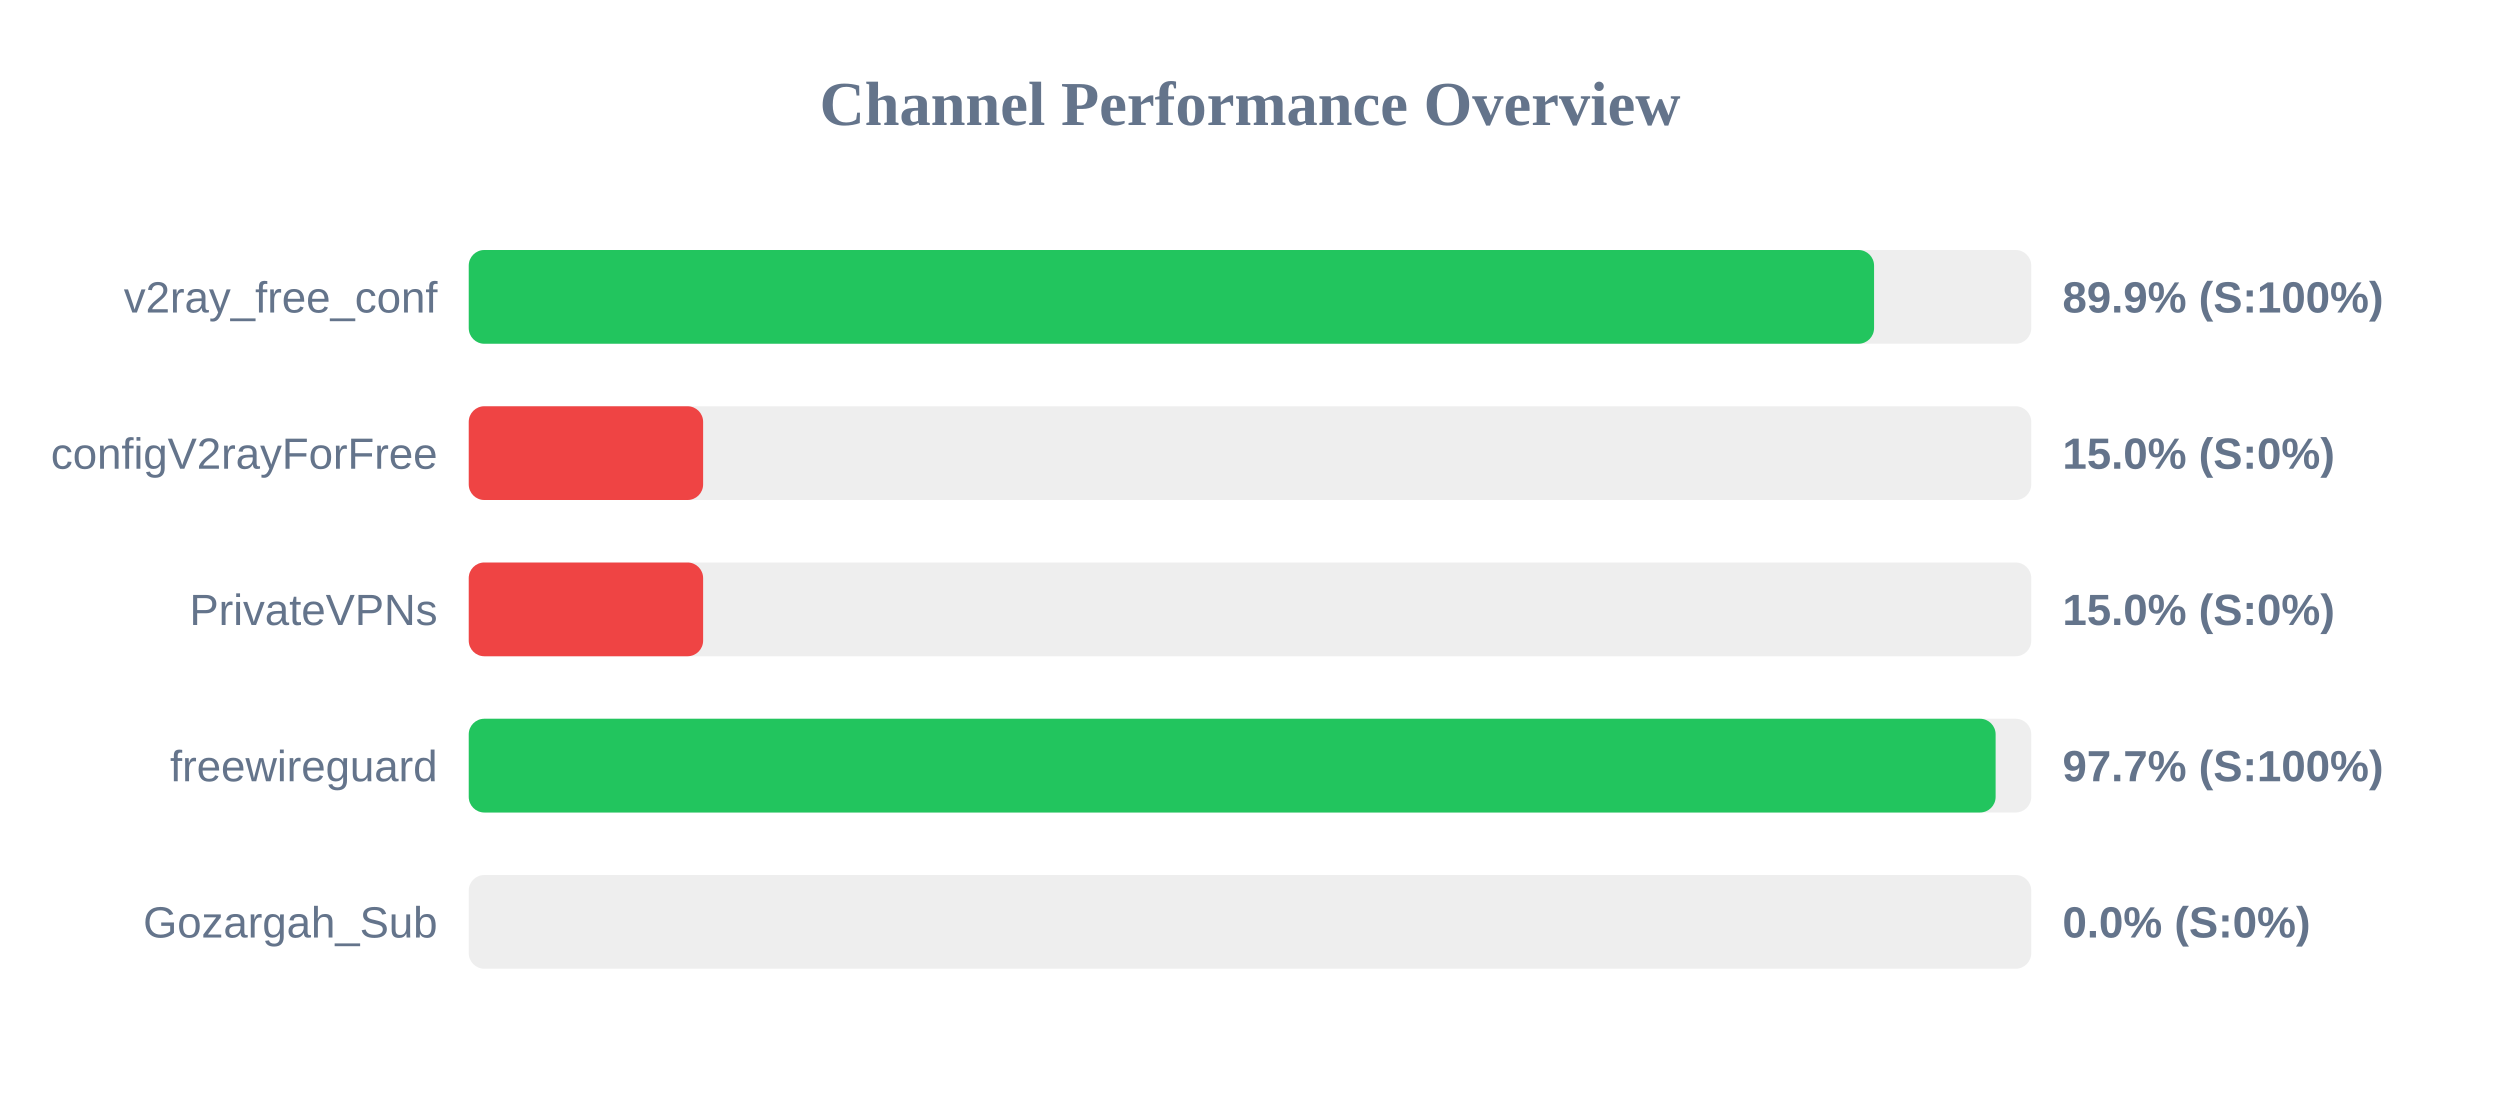
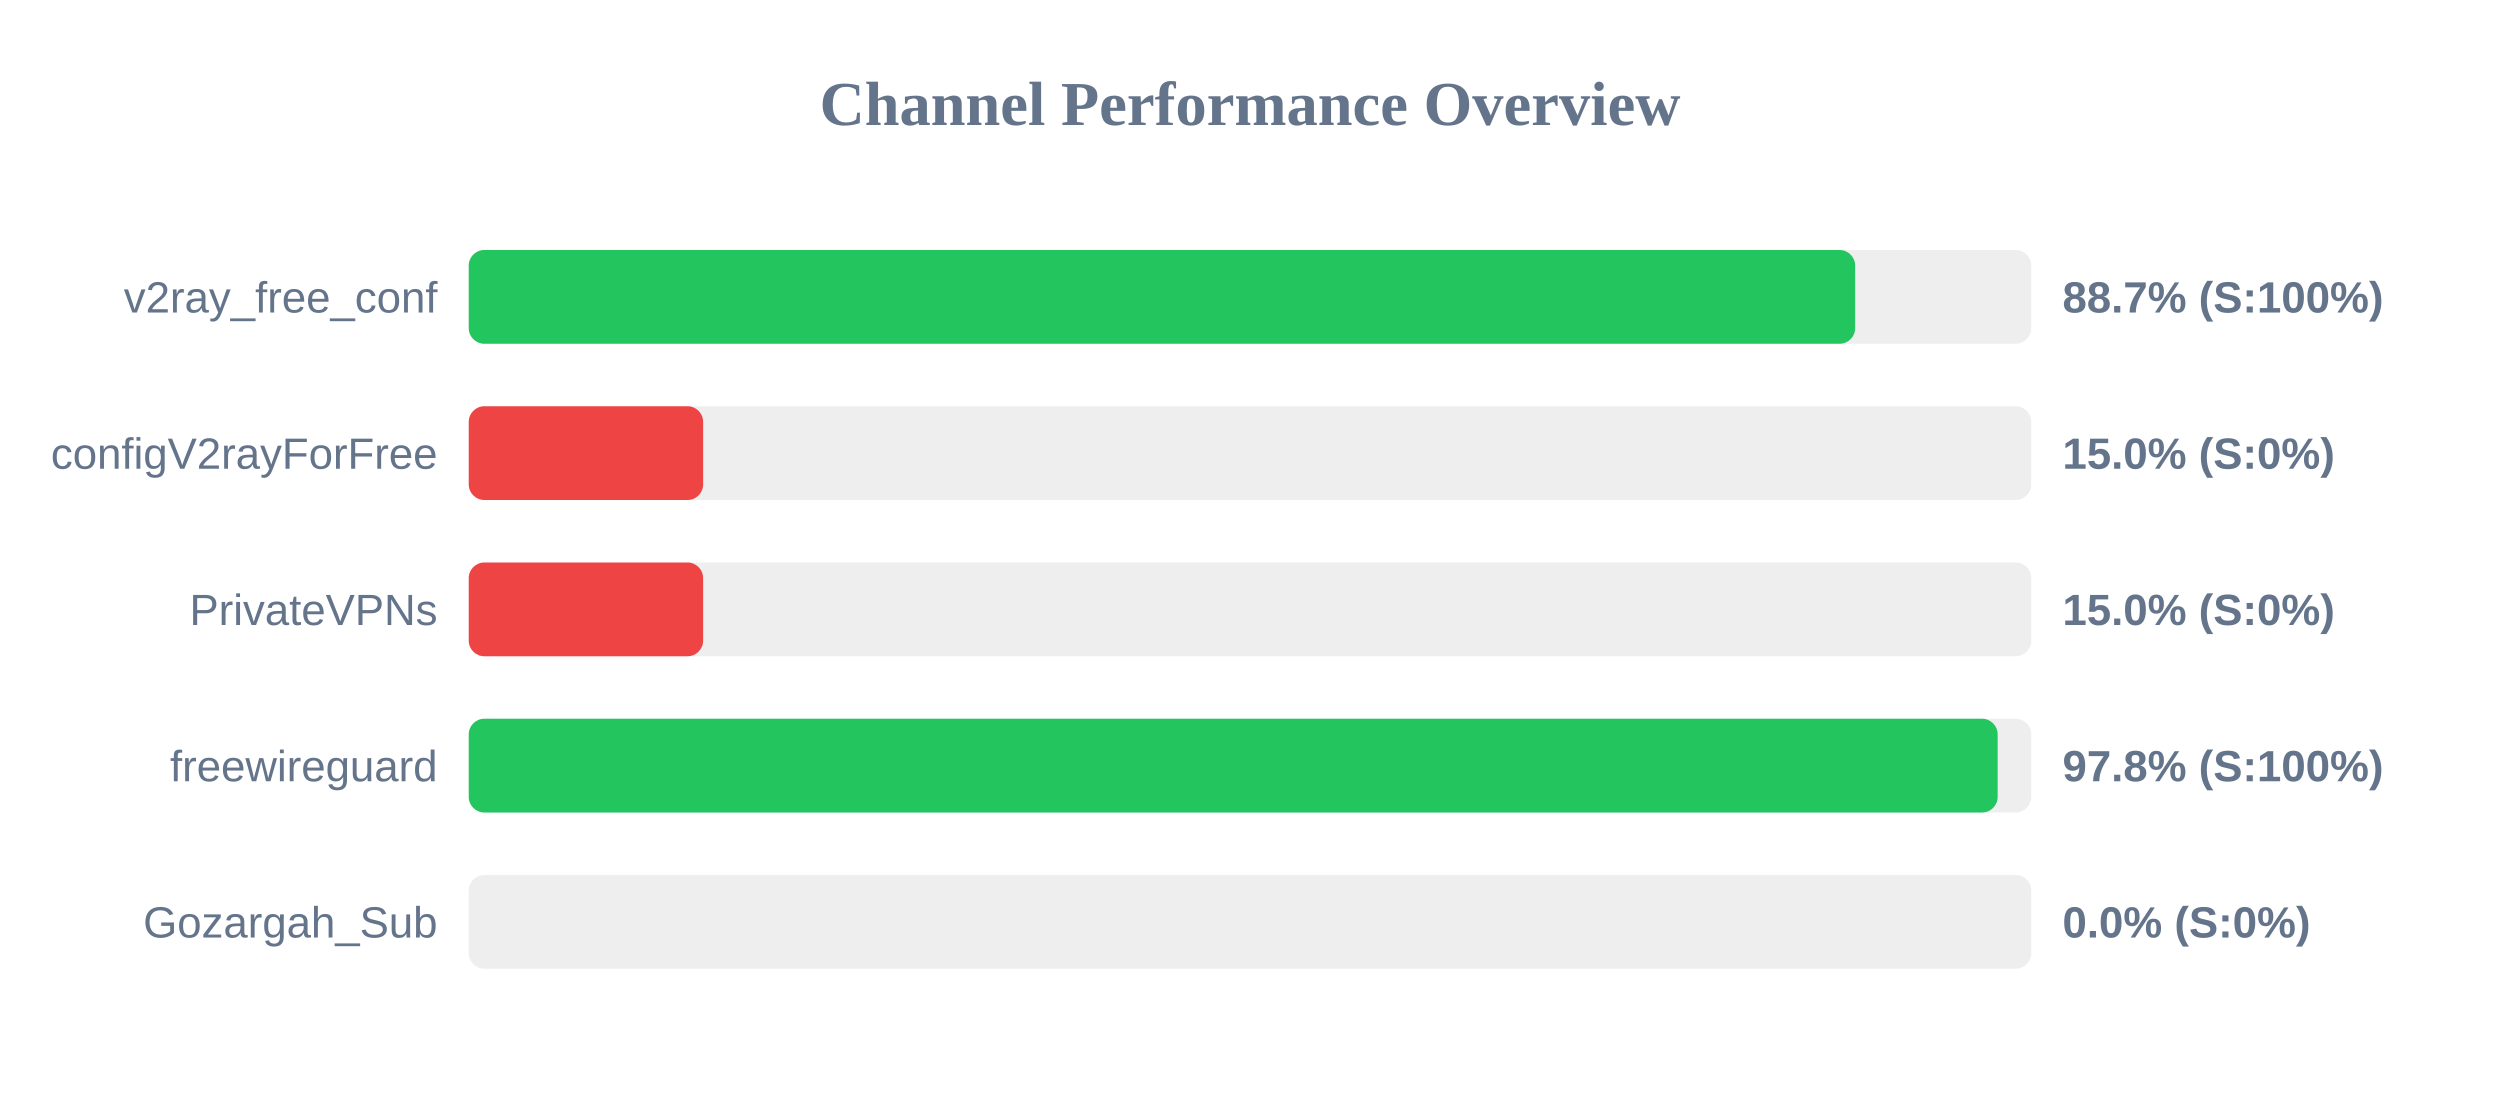
<svg xmlns="http://www.w3.org/2000/svg" width="800" height="350" version="1.1">
  <style>
        .row { font: 14px Arial; fill: #64748b; }
        .score { font: bold 14px Arial; fill: #64748b; }
    </style>
  <text x="400" y="40" text-anchor="middle" font-size="20px" font-weight="bold" fill="#64748b">Channel Performance Overview</text>
  <rect x="150" y="80" width="500" height="30" fill="#eee" rx="5" />
-   <rect x="150" y="80" width="449.7" height="30" fill="#22c55e" rx="5" />
+   <rect x="150" y="80" width="443.65" height="30" fill="#22c55e" rx="5" />
  <text x="140" y="100" text-anchor="end" class="row">v2ray_free_conf</text>
-   <text x="660" y="100" text-anchor="start" class="score">89.9% (S:100%)</text>
+   <text x="660" y="100" text-anchor="start" class="score">88.7% (S:100%)</text>
  <rect x="150" y="130" width="500" height="30" fill="#eee" rx="5" />
  <rect x="150" y="130" width="75.0" height="30" fill="#ef4444" rx="5" />
  <text x="140" y="150" text-anchor="end" class="row">configV2rayForFree</text>
  <text x="660" y="150" text-anchor="start" class="score">15.0% (S:0%)</text>
  <rect x="150" y="180" width="500" height="30" fill="#eee" rx="5" />
  <rect x="150" y="180" width="75.0" height="30" fill="#ef4444" rx="5" />
  <text x="140" y="200" text-anchor="end" class="row">PrivateVPNs</text>
  <text x="660" y="200" text-anchor="start" class="score">15.0% (S:0%)</text>
  <rect x="150" y="230" width="500" height="30" fill="#eee" rx="5" />
-   <rect x="150" y="230" width="488.6" height="30" fill="#22c55e" rx="5" />
+   <rect x="150" y="230" width="489.25" height="30" fill="#22c55e" rx="5" />
  <text x="140" y="250" text-anchor="end" class="row">freewireguard</text>
-   <text x="660" y="250" text-anchor="start" class="score">97.7% (S:100%)</text>
+   <text x="660" y="250" text-anchor="start" class="score">97.8% (S:100%)</text>
  <rect x="150" y="280" width="500" height="30" fill="#eee" rx="5" />
  <rect x="150" y="280" width="0.0" height="30" fill="#ef4444" rx="5" />
  <text x="140" y="300" text-anchor="end" class="row">Gozargah_Sub</text>
  <text x="660" y="300" text-anchor="start" class="score">0.0% (S:0%)</text>
</svg>
